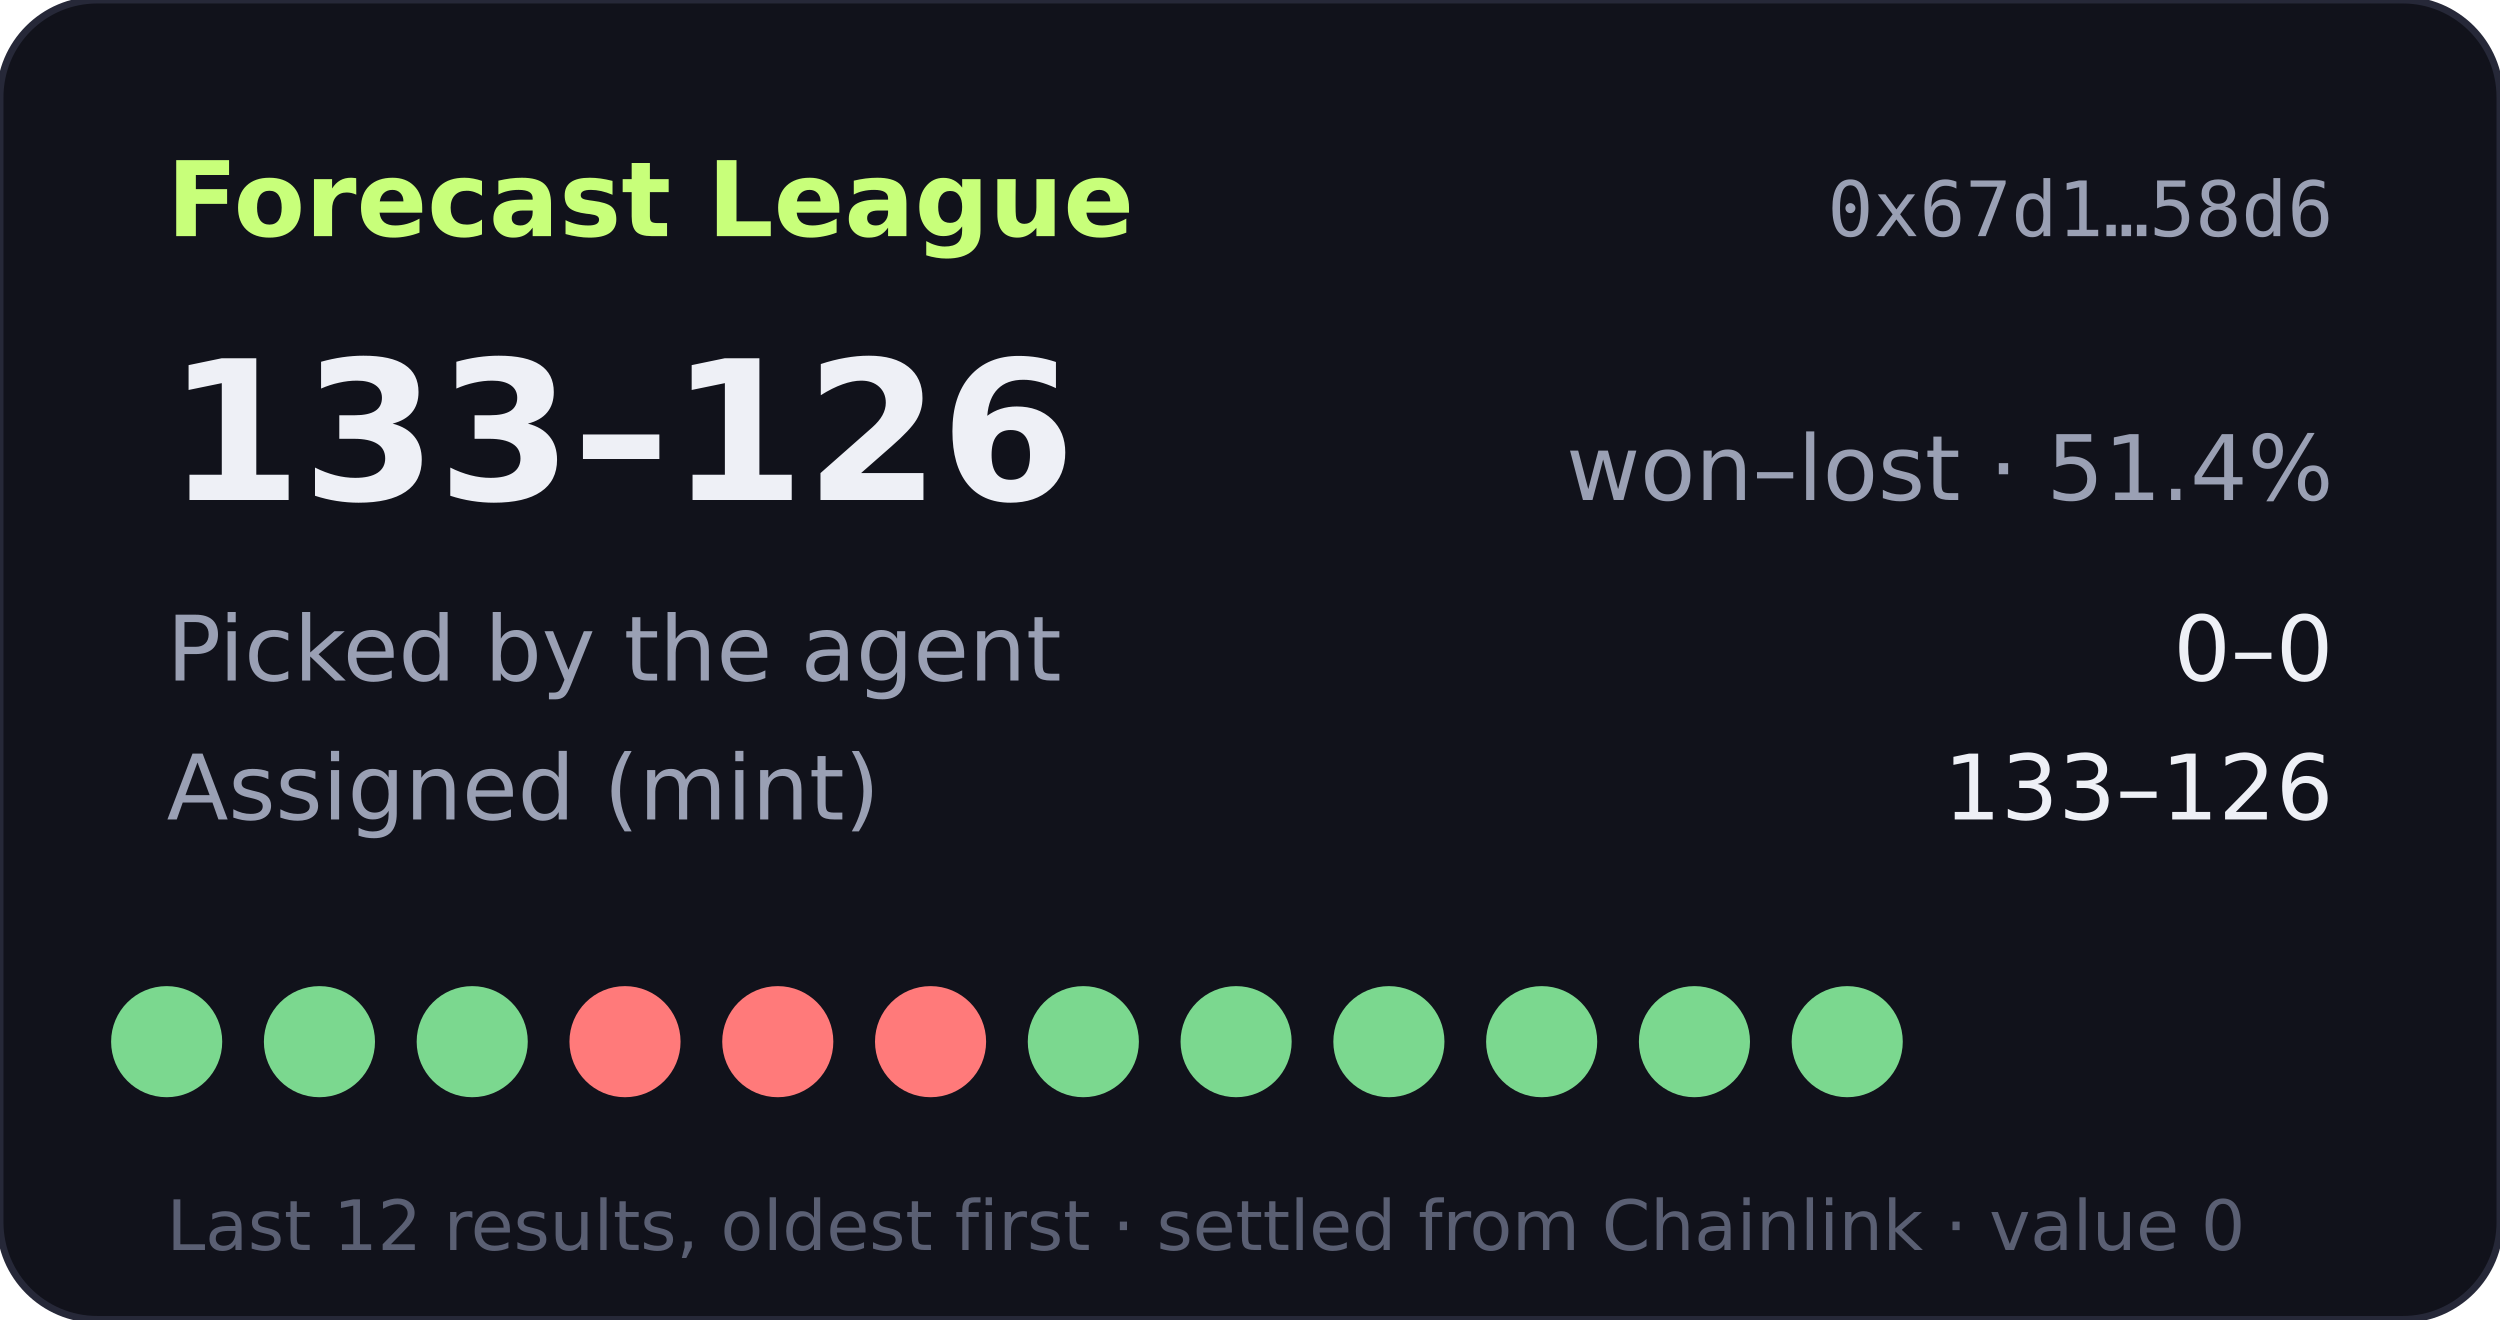
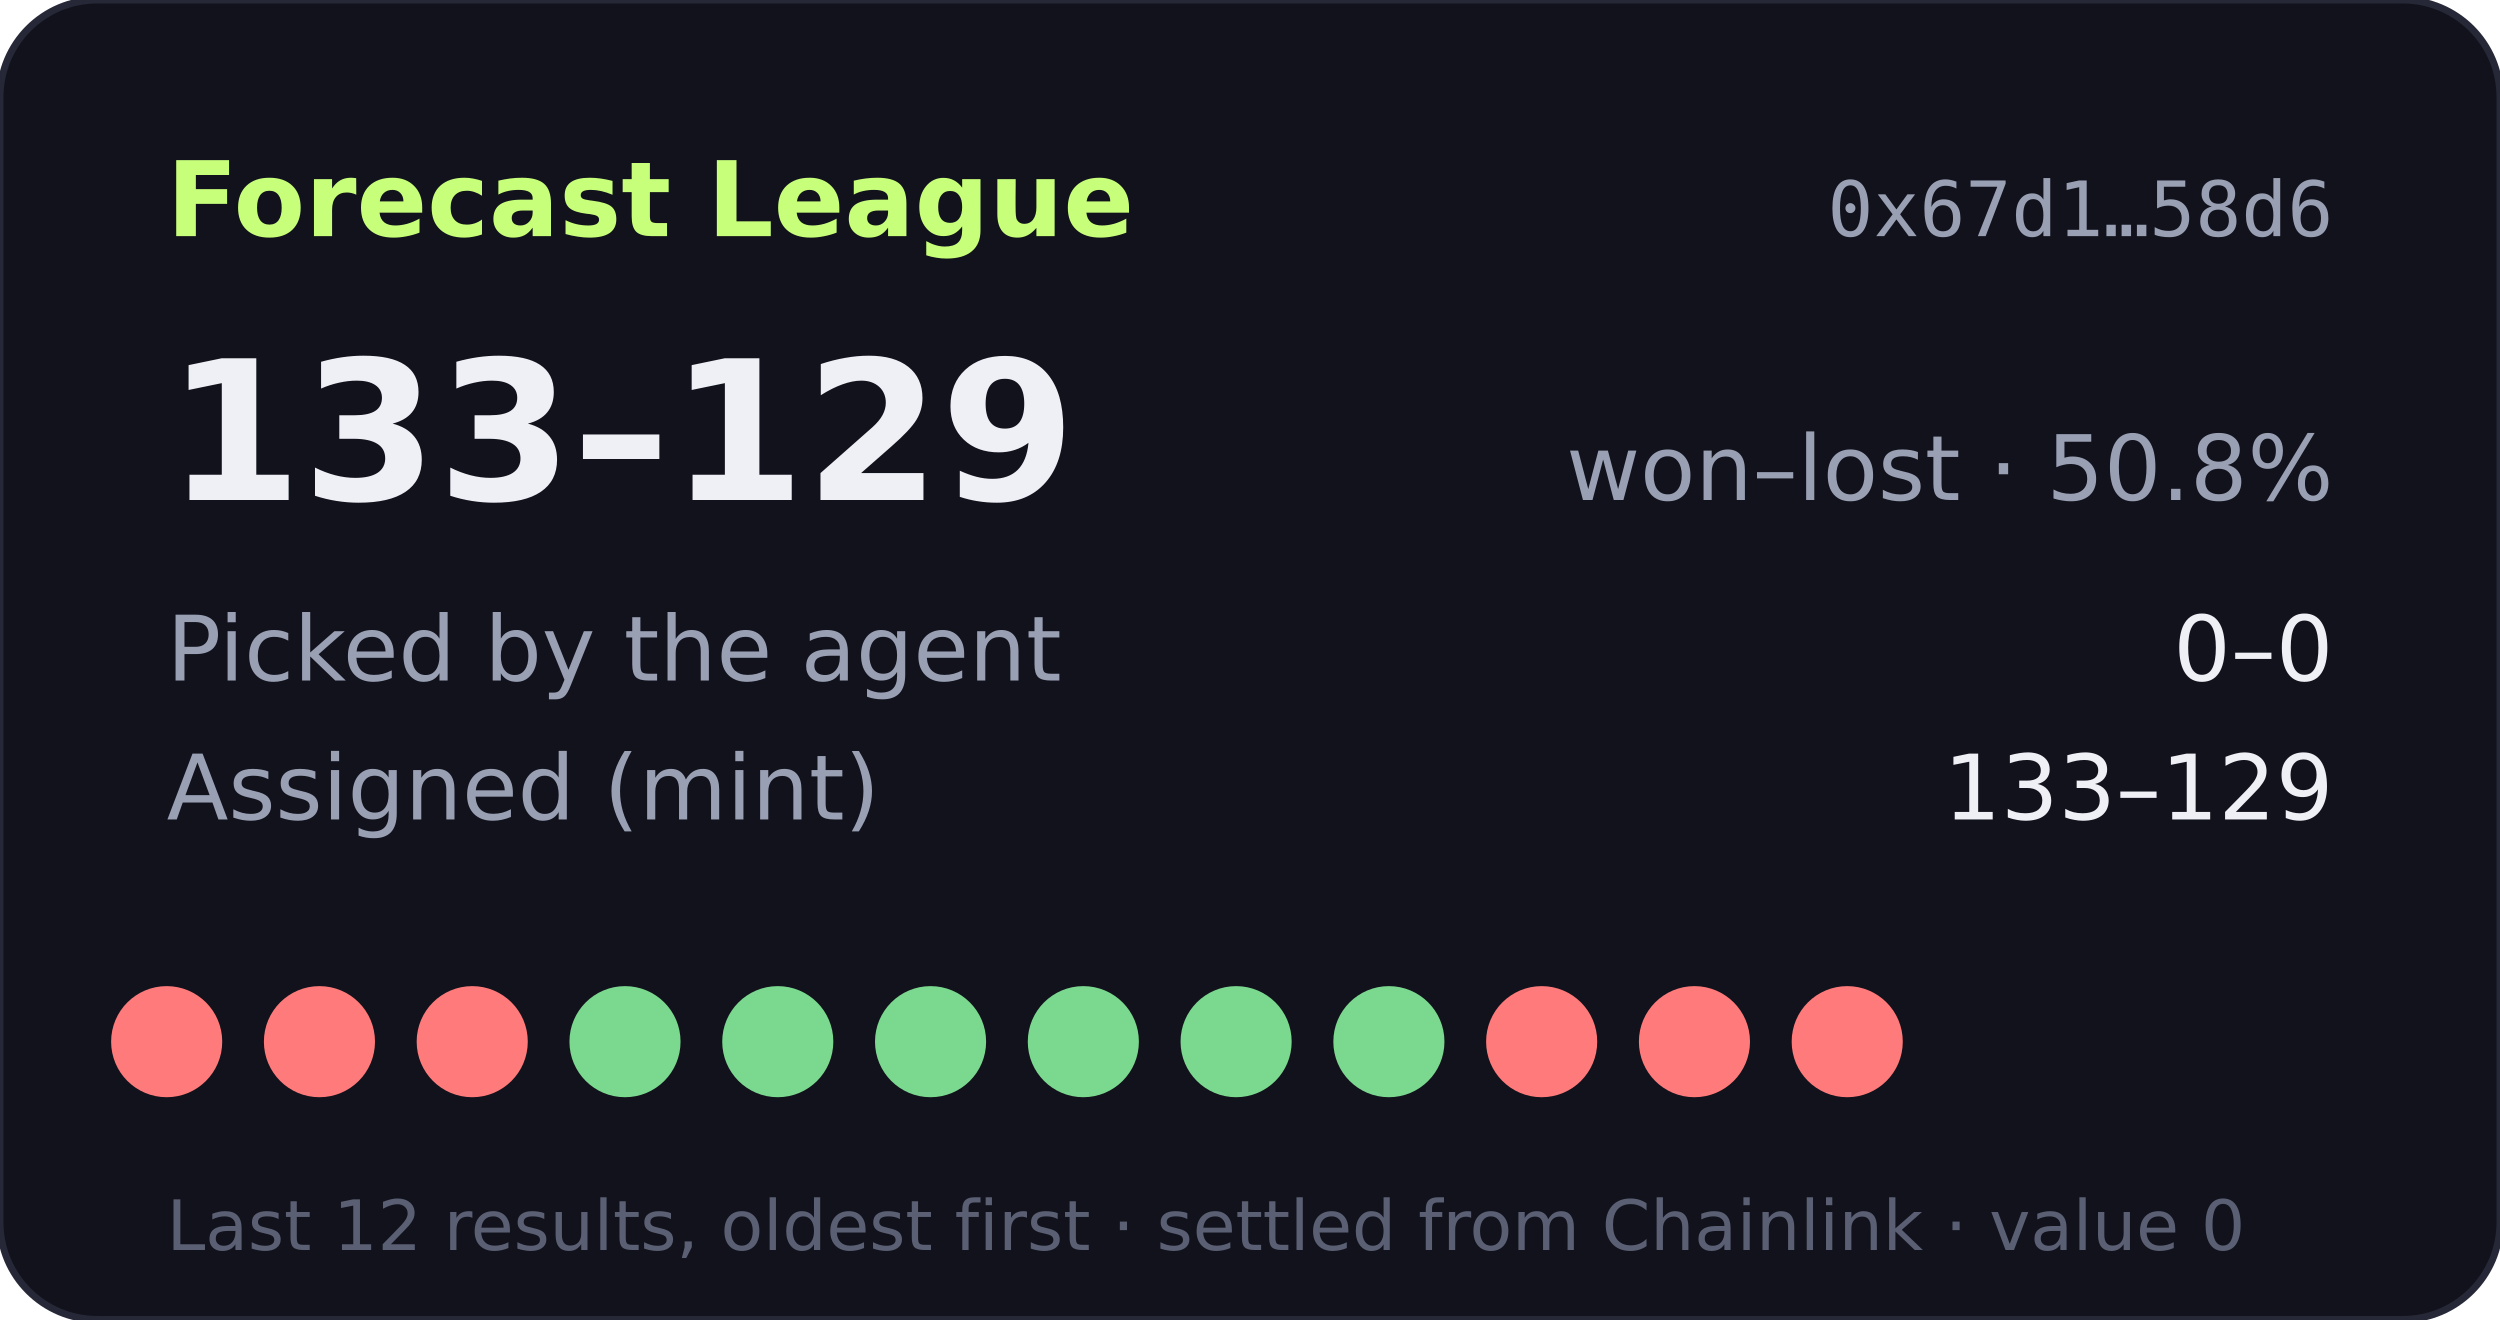
- <svg xmlns="http://www.w3.org/2000/svg" width="360" height="190" viewBox="0 0 360 190" role="img" aria-label="Forecast League record 133-126">
+ <svg xmlns="http://www.w3.org/2000/svg" width="360" height="190" viewBox="0 0 360 190" role="img" aria-label="Forecast League record 133-129">
  <rect width="360" height="190" rx="14" fill="#11121b" stroke="#262838" />
  <text x="24" y="34" fill="#c8ff7a" font-size="15" font-weight="700" font-family="Verdana,DejaVu Sans,sans-serif">Forecast League</text>
  <text x="336" y="34" fill="#9aa0b4" font-size="11" text-anchor="end" font-family="monospace">0x67d1…58d6</text>
  <g font-family="Verdana,DejaVu Sans,sans-serif">
-     <text x="24" y="72" fill="#eef0f6" font-size="28" font-weight="700">133–126</text>
-     <text x="336" y="72" fill="#9aa0b4" font-size="13" text-anchor="end">won–lost · 51.4%</text>
+     <text x="24" y="72" fill="#eef0f6" font-size="28" font-weight="700">133–129</text>
+     <text x="336" y="72" fill="#9aa0b4" font-size="13" text-anchor="end">won–lost · 50.8%</text>
    <text x="24" y="98" fill="#9aa0b4" font-size="13">Picked by the agent</text>
    <text x="336" y="98" fill="#eef0f6" font-size="13" text-anchor="end">0–0</text>
    <text x="24" y="118" fill="#9aa0b4" font-size="13">Assigned (mint)</text>
-     <text x="336" y="118" fill="#eef0f6" font-size="13" text-anchor="end">133–126</text>
-     <circle cx="24" cy="150" r="8" fill="#7bd88f" />
-     <circle cx="46" cy="150" r="8" fill="#7bd88f" />
-     <circle cx="68" cy="150" r="8" fill="#7bd88f" />
-     <circle cx="90" cy="150" r="8" fill="#ff7a7a" />
-     <circle cx="112" cy="150" r="8" fill="#ff7a7a" />
-     <circle cx="134" cy="150" r="8" fill="#ff7a7a" />
+     <text x="336" y="118" fill="#eef0f6" font-size="13" text-anchor="end">133–129</text>
+     <circle cx="24" cy="150" r="8" fill="#ff7a7a" />
+     <circle cx="46" cy="150" r="8" fill="#ff7a7a" />
+     <circle cx="68" cy="150" r="8" fill="#ff7a7a" />
+     <circle cx="90" cy="150" r="8" fill="#7bd88f" />
+     <circle cx="112" cy="150" r="8" fill="#7bd88f" />
+     <circle cx="134" cy="150" r="8" fill="#7bd88f" />
    <circle cx="156" cy="150" r="8" fill="#7bd88f" />
    <circle cx="178" cy="150" r="8" fill="#7bd88f" />
    <circle cx="200" cy="150" r="8" fill="#7bd88f" />
-     <circle cx="222" cy="150" r="8" fill="#7bd88f" />
-     <circle cx="244" cy="150" r="8" fill="#7bd88f" />
-     <circle cx="266" cy="150" r="8" fill="#7bd88f" />
+     <circle cx="222" cy="150" r="8" fill="#ff7a7a" />
+     <circle cx="244" cy="150" r="8" fill="#ff7a7a" />
+     <circle cx="266" cy="150" r="8" fill="#ff7a7a" />
    <text x="24" y="180" fill="#5a5f73" font-size="10">Last 12 results, oldest first · settled from Chainlink · value 0</text>
  </g>
</svg>
